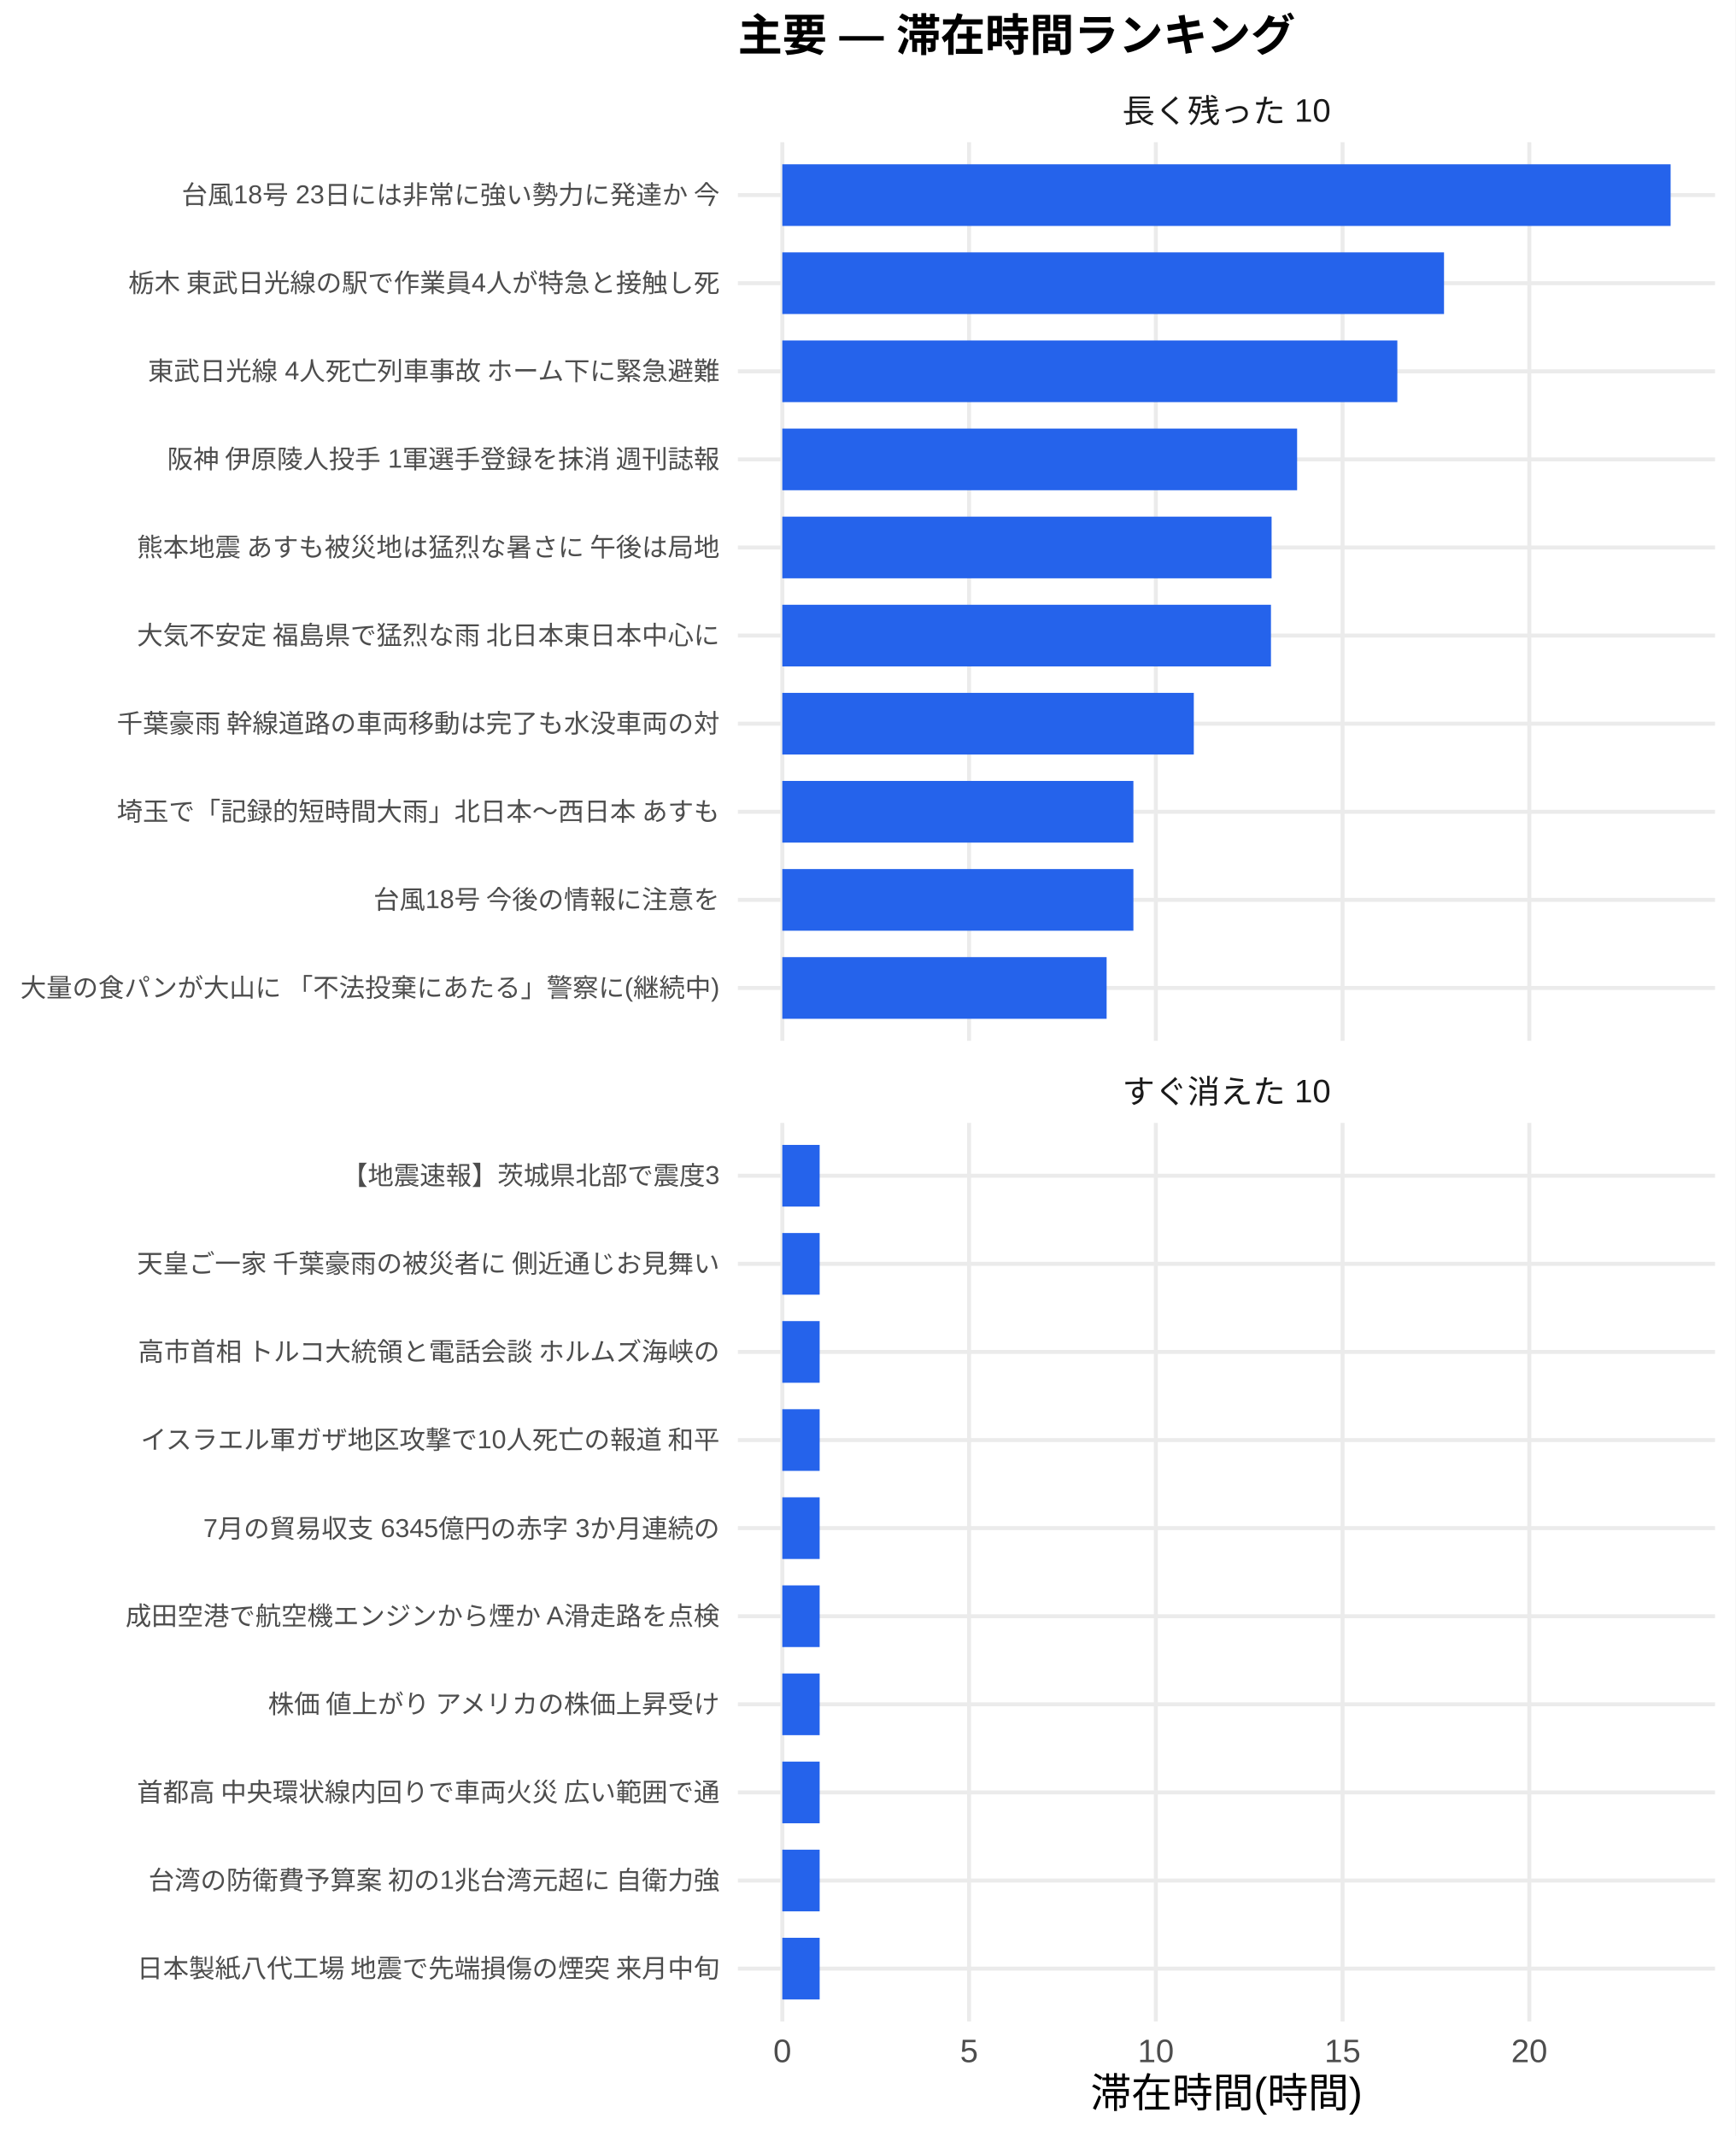
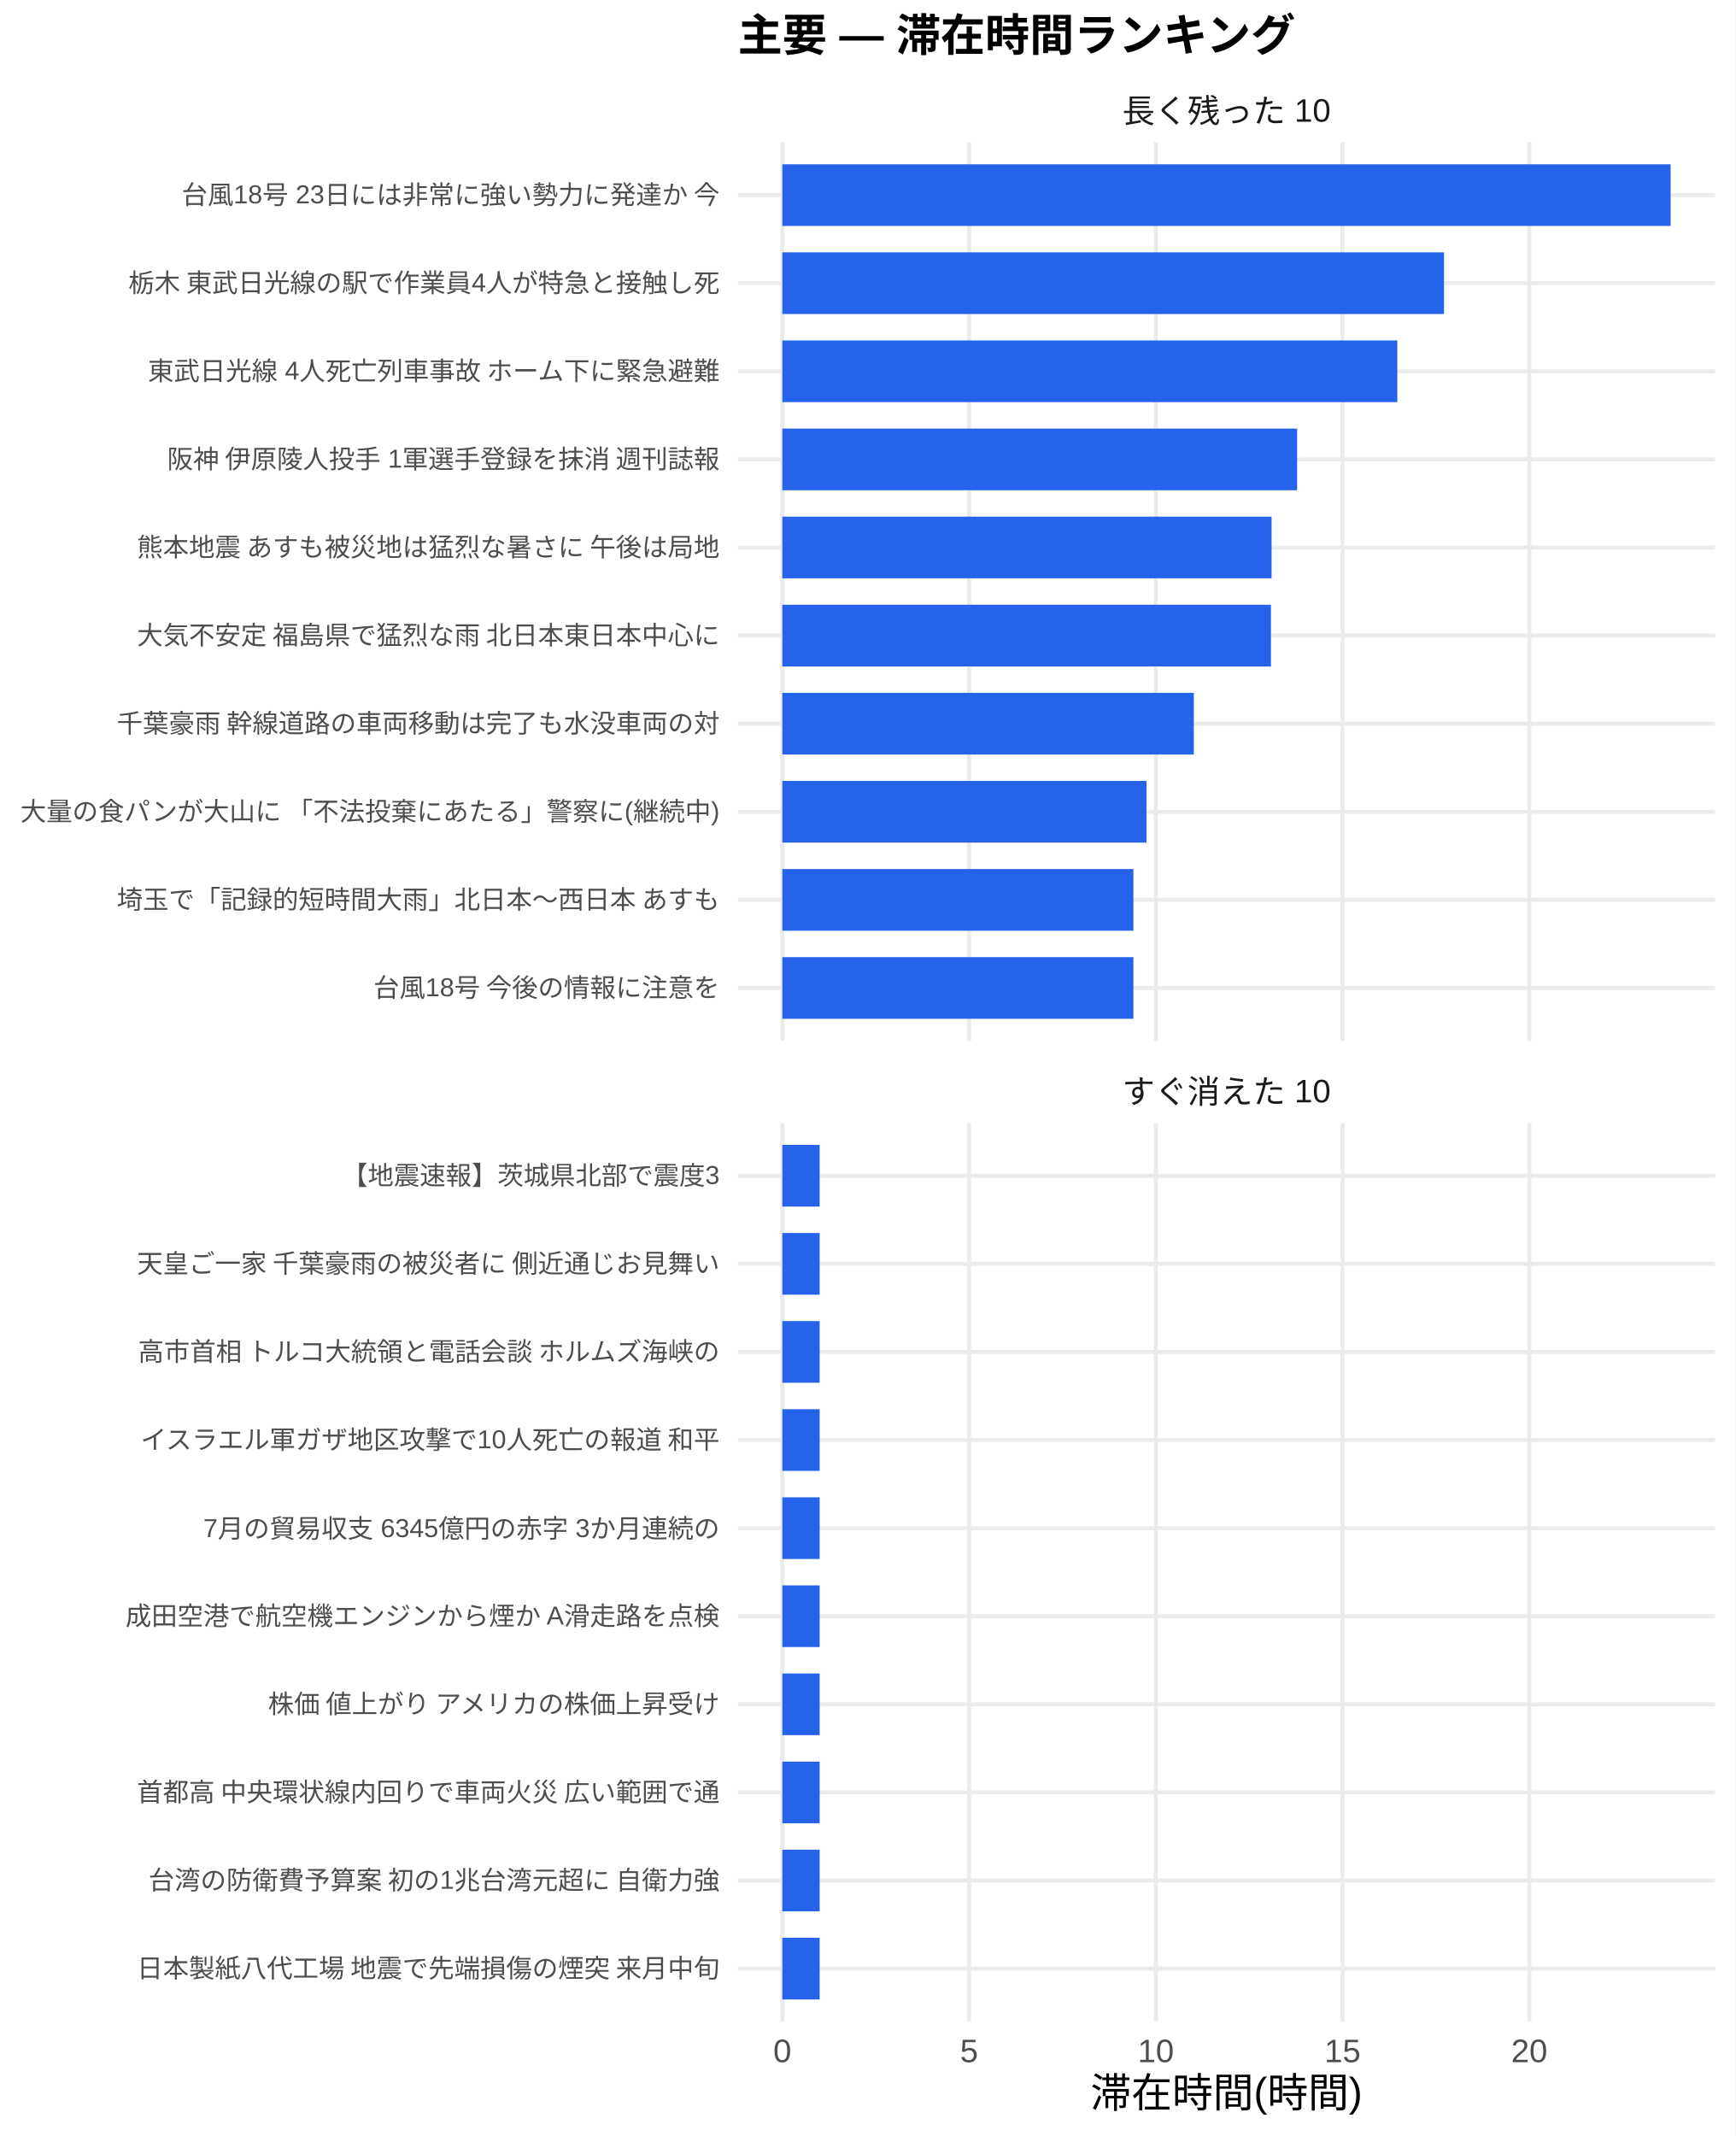
<svg xmlns="http://www.w3.org/2000/svg" width="468.00pt" height="576.00pt" viewBox="0 0 468.00 576.00">
  <g class="svglite">
    <defs>
      <style type="text/css">
    .svglite line, .svglite polyline, .svglite polygon, .svglite path, .svglite rect, .svglite circle {
      fill: none;
      stroke: #000000;
      stroke-linecap: round;
      stroke-linejoin: round;
      stroke-miterlimit: 10.00;
    }
    .svglite text {
      white-space: pre;
    }
    .svglite g.glyphgroup path {
      fill: inherit;
      stroke: none;
    }
  </style>
    </defs>
    <rect width="100%" height="100%" style="stroke: none; fill: #FFFFFF;" />
    <defs>
      <clipPath id="cpMC4wMHw0NjguMDB8MC4wMHw1NzYuMDA=">
        <rect x="0.00" y="0.00" width="468.00" height="576.00" />
      </clipPath>
    </defs>
    <g clip-path="url(#cpMC4wMHw0NjguMDB8MC4wMHw1NzYuMDA=)">
      <rect x="0.00" y="0.00" width="468.00" height="576.00" style="stroke-width: 1.07; stroke: none; fill: #FFFFFF;" />
    </g>
    <defs>
      <clipPath id="cpMTk5LjAwfDQ2Mi41MnwzOC4zNnwyODAuNjc=">
        <rect x="199.00" y="38.36" width="263.52" height="242.31" />
      </clipPath>
    </defs>
    <g clip-path="url(#cpMTk5LjAwfDQ2Mi41MnwzOC4zNnwyODAuNjc=)">
      <polyline points="199.00,266.42 462.52,266.42 " style="stroke-width: 1.07; stroke: #EBEBEB; stroke-linecap: butt;" />
      <polyline points="199.00,242.66 462.52,242.66 " style="stroke-width: 1.07; stroke: #EBEBEB; stroke-linecap: butt;" />
      <polyline points="199.00,218.91 462.52,218.91 " style="stroke-width: 1.07; stroke: #EBEBEB; stroke-linecap: butt;" />
      <polyline points="199.00,195.15 462.52,195.15 " style="stroke-width: 1.07; stroke: #EBEBEB; stroke-linecap: butt;" />
      <polyline points="199.00,171.39 462.52,171.39 " style="stroke-width: 1.07; stroke: #EBEBEB; stroke-linecap: butt;" />
      <polyline points="199.00,147.64 462.52,147.64 " style="stroke-width: 1.07; stroke: #EBEBEB; stroke-linecap: butt;" />
      <polyline points="199.00,123.88 462.52,123.88 " style="stroke-width: 1.07; stroke: #EBEBEB; stroke-linecap: butt;" />
      <polyline points="199.00,100.13 462.52,100.13 " style="stroke-width: 1.07; stroke: #EBEBEB; stroke-linecap: butt;" />
      <polyline points="199.00,76.37 462.52,76.37 " style="stroke-width: 1.07; stroke: #EBEBEB; stroke-linecap: butt;" />
      <polyline points="199.00,52.61 462.52,52.61 " style="stroke-width: 1.07; stroke: #EBEBEB; stroke-linecap: butt;" />
      <polyline points="210.98,280.67 210.98,38.36 " style="stroke-width: 1.07; stroke: #EBEBEB; stroke-linecap: butt;" />
      <polyline points="261.35,280.67 261.35,38.36 " style="stroke-width: 1.07; stroke: #EBEBEB; stroke-linecap: butt;" />
      <polyline points="311.71,280.67 311.71,38.36 " style="stroke-width: 1.07; stroke: #EBEBEB; stroke-linecap: butt;" />
      <polyline points="362.07,280.67 362.07,38.36 " style="stroke-width: 1.07; stroke: #EBEBEB; stroke-linecap: butt;" />
      <polyline points="412.43,280.67 412.43,38.36 " style="stroke-width: 1.07; stroke: #EBEBEB; stroke-linecap: butt;" />
      <rect x="210.98" y="44.30" width="239.56" height="16.63" style="stroke-width: 1.07; stroke: none; stroke-linecap: butt; stroke-linejoin: miter; fill: #2563EB;" />
      <rect x="210.98" y="68.05" width="178.45" height="16.63" style="stroke-width: 1.07; stroke: none; stroke-linecap: butt; stroke-linejoin: miter; fill: #2563EB;" />
      <rect x="210.98" y="91.81" width="165.86" height="16.63" style="stroke-width: 1.07; stroke: none; stroke-linecap: butt; stroke-linejoin: miter; fill: #2563EB;" />
      <rect x="210.98" y="115.57" width="138.83" height="16.63" style="stroke-width: 1.07; stroke: none; stroke-linecap: butt; stroke-linejoin: miter; fill: #2563EB;" />
      <rect x="210.98" y="139.32" width="131.95" height="16.63" style="stroke-width: 1.07; stroke: none; stroke-linecap: butt; stroke-linejoin: miter; fill: #2563EB;" />
      <rect x="210.98" y="163.08" width="131.78" height="16.63" style="stroke-width: 1.07; stroke: none; stroke-linecap: butt; stroke-linejoin: miter; fill: #2563EB;" />
      <rect x="210.98" y="186.84" width="110.97" height="16.63" style="stroke-width: 1.07; stroke: none; stroke-linecap: butt; stroke-linejoin: miter; fill: #2563EB;" />
-       <rect x="210.98" y="210.59" width="94.68" height="16.63" style="stroke-width: 1.07; stroke: none; stroke-linecap: butt; stroke-linejoin: miter; fill: #2563EB;" />
+       <rect x="210.98" y="210.59" width="98.21" height="16.63" style="stroke-width: 1.07; stroke: none; stroke-linecap: butt; stroke-linejoin: miter; fill: #2563EB;" />
      <rect x="210.98" y="234.35" width="94.68" height="16.63" style="stroke-width: 1.07; stroke: none; stroke-linecap: butt; stroke-linejoin: miter; fill: #2563EB;" />
-       <rect x="210.98" y="258.10" width="87.46" height="16.63" style="stroke-width: 1.07; stroke: none; stroke-linecap: butt; stroke-linejoin: miter; fill: #2563EB;" />
+       <rect x="210.98" y="258.10" width="94.68" height="16.63" style="stroke-width: 1.07; stroke: none; stroke-linecap: butt; stroke-linejoin: miter; fill: #2563EB;" />
    </g>
    <g clip-path="url(#cpMC4wMHw0NjguMDB8MC4wMHw1NzYuMDA=)">
</g>
    <defs>
      <clipPath id="cpMTk5LjAwfDQ2Mi41MnwzMDIuODB8NTQ1LjEy">
        <rect x="199.00" y="302.80" width="263.52" height="242.31" />
      </clipPath>
    </defs>
    <g clip-path="url(#cpMTk5LjAwfDQ2Mi41MnwzMDIuODB8NTQ1LjEy)">
      <polyline points="199.00,530.86 462.52,530.86 " style="stroke-width: 1.07; stroke: #EBEBEB; stroke-linecap: butt;" />
      <polyline points="199.00,507.11 462.52,507.11 " style="stroke-width: 1.07; stroke: #EBEBEB; stroke-linecap: butt;" />
      <polyline points="199.00,483.35 462.52,483.35 " style="stroke-width: 1.07; stroke: #EBEBEB; stroke-linecap: butt;" />
      <polyline points="199.00,459.59 462.52,459.59 " style="stroke-width: 1.07; stroke: #EBEBEB; stroke-linecap: butt;" />
      <polyline points="199.00,435.84 462.52,435.84 " style="stroke-width: 1.07; stroke: #EBEBEB; stroke-linecap: butt;" />
      <polyline points="199.00,412.08 462.52,412.08 " style="stroke-width: 1.07; stroke: #EBEBEB; stroke-linecap: butt;" />
      <polyline points="199.00,388.33 462.52,388.33 " style="stroke-width: 1.07; stroke: #EBEBEB; stroke-linecap: butt;" />
      <polyline points="199.00,364.57 462.52,364.57 " style="stroke-width: 1.07; stroke: #EBEBEB; stroke-linecap: butt;" />
      <polyline points="199.00,340.81 462.52,340.81 " style="stroke-width: 1.07; stroke: #EBEBEB; stroke-linecap: butt;" />
      <polyline points="199.00,317.06 462.52,317.06 " style="stroke-width: 1.07; stroke: #EBEBEB; stroke-linecap: butt;" />
      <polyline points="210.98,545.12 210.98,302.80 " style="stroke-width: 1.07; stroke: #EBEBEB; stroke-linecap: butt;" />
      <polyline points="261.35,545.12 261.35,302.80 " style="stroke-width: 1.07; stroke: #EBEBEB; stroke-linecap: butt;" />
      <polyline points="311.71,545.12 311.71,302.80 " style="stroke-width: 1.07; stroke: #EBEBEB; stroke-linecap: butt;" />
      <polyline points="362.07,545.12 362.07,302.80 " style="stroke-width: 1.07; stroke: #EBEBEB; stroke-linecap: butt;" />
      <polyline points="412.43,545.12 412.43,302.80 " style="stroke-width: 1.07; stroke: #EBEBEB; stroke-linecap: butt;" />
      <rect x="210.98" y="308.74" width="10.07" height="16.63" style="stroke-width: 1.07; stroke: none; stroke-linecap: butt; stroke-linejoin: miter; fill: #2563EB;" />
      <rect x="210.98" y="332.50" width="10.07" height="16.63" style="stroke-width: 1.07; stroke: none; stroke-linecap: butt; stroke-linejoin: miter; fill: #2563EB;" />
      <rect x="210.98" y="356.25" width="10.07" height="16.63" style="stroke-width: 1.07; stroke: none; stroke-linecap: butt; stroke-linejoin: miter; fill: #2563EB;" />
      <rect x="210.98" y="380.01" width="10.07" height="16.63" style="stroke-width: 1.07; stroke: none; stroke-linecap: butt; stroke-linejoin: miter; fill: #2563EB;" />
      <rect x="210.98" y="403.77" width="10.07" height="16.63" style="stroke-width: 1.07; stroke: none; stroke-linecap: butt; stroke-linejoin: miter; fill: #2563EB;" />
      <rect x="210.98" y="427.52" width="10.07" height="16.63" style="stroke-width: 1.07; stroke: none; stroke-linecap: butt; stroke-linejoin: miter; fill: #2563EB;" />
      <rect x="210.98" y="451.28" width="10.07" height="16.63" style="stroke-width: 1.07; stroke: none; stroke-linecap: butt; stroke-linejoin: miter; fill: #2563EB;" />
      <rect x="210.98" y="475.04" width="10.07" height="16.63" style="stroke-width: 1.07; stroke: none; stroke-linecap: butt; stroke-linejoin: miter; fill: #2563EB;" />
      <rect x="210.98" y="498.79" width="10.07" height="16.63" style="stroke-width: 1.07; stroke: none; stroke-linecap: butt; stroke-linejoin: miter; fill: #2563EB;" />
      <rect x="210.98" y="522.55" width="10.07" height="16.63" style="stroke-width: 1.07; stroke: none; stroke-linecap: butt; stroke-linejoin: miter; fill: #2563EB;" />
    </g>
    <g clip-path="url(#cpMC4wMHw0NjguMDB8MC4wMHw1NzYuMDA=)">
</g>
    <defs>
      <clipPath id="cpMTk5LjAwfDQ2Mi41MnwyODYuMTV8MzAyLjgw">
        <rect x="199.00" y="286.15" width="263.52" height="16.65" />
      </clipPath>
    </defs>
    <g clip-path="url(#cpMTk5LjAwfDQ2Mi41MnwyODYuMTV8MzAyLjgw)">
      <text x="330.76" y="297.50" text-anchor="middle" style="font-size: 8.80px;fill: #1A1A1A; font-family: &quot;Liberation Sans&quot;;" textLength="56.20px" lengthAdjust="spacingAndGlyphs">すぐ消えた 10</text>
    </g>
    <g clip-path="url(#cpMC4wMHw0NjguMDB8MC4wMHw1NzYuMDA=)">
</g>
    <defs>
      <clipPath id="cpMTk5LjAwfDQ2Mi41MnwyMS43MXwzOC4zNg==">
        <rect x="199.00" y="21.71" width="263.52" height="16.65" />
      </clipPath>
    </defs>
    <g clip-path="url(#cpMTk5LjAwfDQ2Mi41MnwyMS43MXwzOC4zNg==)">
      <text x="330.76" y="33.06" text-anchor="middle" style="font-size: 8.80px;fill: #1A1A1A; font-family: &quot;Liberation Sans&quot;;" textLength="56.20px" lengthAdjust="spacingAndGlyphs">長く残った 10</text>
    </g>
    <g clip-path="url(#cpMC4wMHw0NjguMDB8MC4wMHw1NzYuMDA=)">
      <text x="210.98" y="556.10" text-anchor="middle" style="font-size: 8.80px;fill: #4D4D4D; font-family: &quot;Liberation Sans&quot;;" textLength="4.89px" lengthAdjust="spacingAndGlyphs">0</text>
      <text x="261.35" y="556.10" text-anchor="middle" style="font-size: 8.80px;fill: #4D4D4D; font-family: &quot;Liberation Sans&quot;;" textLength="4.89px" lengthAdjust="spacingAndGlyphs">5</text>
      <text x="311.71" y="556.10" text-anchor="middle" style="font-size: 8.80px;fill: #4D4D4D; font-family: &quot;Liberation Sans&quot;;" textLength="9.78px" lengthAdjust="spacingAndGlyphs">10</text>
      <text x="362.07" y="556.10" text-anchor="middle" style="font-size: 8.80px;fill: #4D4D4D; font-family: &quot;Liberation Sans&quot;;" textLength="9.78px" lengthAdjust="spacingAndGlyphs">15</text>
      <text x="412.43" y="556.10" text-anchor="middle" style="font-size: 8.80px;fill: #4D4D4D; font-family: &quot;Liberation Sans&quot;;" textLength="9.78px" lengthAdjust="spacingAndGlyphs">20</text>
-       <text x="194.07" y="268.83" text-anchor="end" style="font-size: 7.00px;fill: #4D4D4D; font-family: &quot;Liberation Sans&quot;;" textLength="188.59px" lengthAdjust="spacingAndGlyphs">大量の食パンが大山に 「不法投棄にあたる」警察に(継続中)</text>
-       <text x="194.07" y="245.07" text-anchor="end" style="font-size: 7.00px;fill: #4D4D4D; font-family: &quot;Liberation Sans&quot;;" textLength="93.72px" lengthAdjust="spacingAndGlyphs">台風18号 今後の情報に注意を</text>
-       <text x="194.07" y="221.31" text-anchor="end" style="font-size: 7.00px;fill: #4D4D4D; font-family: &quot;Liberation Sans&quot;;" textLength="162.94px" lengthAdjust="spacingAndGlyphs">埼玉で「記録的短時間大雨」北日本～西日本 あすも</text>
+       <text x="194.07" y="268.83" text-anchor="end" style="font-size: 7.00px;fill: #4D4D4D; font-family: &quot;Liberation Sans&quot;;" textLength="93.72px" lengthAdjust="spacingAndGlyphs">台風18号 今後の情報に注意を</text>
+       <text x="194.07" y="245.07" text-anchor="end" style="font-size: 7.00px;fill: #4D4D4D; font-family: &quot;Liberation Sans&quot;;" textLength="162.94px" lengthAdjust="spacingAndGlyphs">埼玉で「記録的短時間大雨」北日本～西日本 あすも</text>
+       <text x="194.07" y="221.31" text-anchor="end" style="font-size: 7.00px;fill: #4D4D4D; font-family: &quot;Liberation Sans&quot;;" textLength="188.59px" lengthAdjust="spacingAndGlyphs">大量の食パンが大山に 「不法投棄にあたる」警察に(継続中)</text>
      <text x="194.07" y="197.56" text-anchor="end" style="font-size: 7.00px;fill: #4D4D4D; font-family: &quot;Liberation Sans&quot;;" textLength="162.94px" lengthAdjust="spacingAndGlyphs">千葉豪雨 幹線道路の車両移動は完了も水没車両の対</text>
      <text x="194.07" y="173.80" text-anchor="end" style="font-size: 7.00px;fill: #4D4D4D; font-family: &quot;Liberation Sans&quot;;" textLength="157.88px" lengthAdjust="spacingAndGlyphs">大気不安定 福島県で猛烈な雨 北日本東日本中心に</text>
      <text x="194.07" y="150.05" text-anchor="end" style="font-size: 7.00px;fill: #4D4D4D; font-family: &quot;Liberation Sans&quot;;" textLength="157.88px" lengthAdjust="spacingAndGlyphs">熊本地震 あすも被災地は猛烈な暑さに 午後は局地</text>
      <text x="194.07" y="126.29" text-anchor="end" style="font-size: 7.00px;fill: #4D4D4D; font-family: &quot;Liberation Sans&quot;;" textLength="149.70px" lengthAdjust="spacingAndGlyphs">阪神 伊原陵人投手 1軍選手登録を抹消 週刊誌報</text>
      <text x="194.07" y="102.53" text-anchor="end" style="font-size: 7.00px;fill: #4D4D4D; font-family: &quot;Liberation Sans&quot;;" textLength="154.77px" lengthAdjust="spacingAndGlyphs">東武日光線 4人死亡列車事故 ホーム下に緊急避難</text>
      <text x="194.07" y="78.78" text-anchor="end" style="font-size: 7.00px;fill: #4D4D4D; font-family: &quot;Liberation Sans&quot;;" textLength="159.83px" lengthAdjust="spacingAndGlyphs">栃木 東武日光線の駅で作業員4人が特急と接触し死</text>
      <text x="194.07" y="55.02" text-anchor="end" style="font-size: 7.00px;fill: #4D4D4D; font-family: &quot;Liberation Sans&quot;;" textLength="145.44px" lengthAdjust="spacingAndGlyphs">台風18号 23日には非常に強い勢力に発達か 今</text>
      <text x="194.07" y="533.27" text-anchor="end" style="font-size: 7.00px;fill: #4D4D4D; font-family: &quot;Liberation Sans&quot;;" textLength="157.88px" lengthAdjust="spacingAndGlyphs">日本製紙八代工場 地震で先端損傷の煙突 来月中旬</text>
      <text x="194.07" y="509.51" text-anchor="end" style="font-size: 7.00px;fill: #4D4D4D; font-family: &quot;Liberation Sans&quot;;" textLength="154.77px" lengthAdjust="spacingAndGlyphs">台湾の防衛費予算案 初の1兆台湾元超に 自衛力強</text>
      <text x="194.07" y="485.76" text-anchor="end" style="font-size: 7.00px;fill: #4D4D4D; font-family: &quot;Liberation Sans&quot;;" textLength="157.88px" lengthAdjust="spacingAndGlyphs">首都高 中央環状線内回りで車両火災 広い範囲で通</text>
      <text x="194.07" y="462.00" text-anchor="end" style="font-size: 7.00px;fill: #4D4D4D; font-family: &quot;Liberation Sans&quot;;" textLength="122.88px" lengthAdjust="spacingAndGlyphs">株価 値上がり アメリカの株価上昇受け</text>
      <text x="194.07" y="438.25" text-anchor="end" style="font-size: 7.00px;fill: #4D4D4D; font-family: &quot;Liberation Sans&quot;;" textLength="160.22px" lengthAdjust="spacingAndGlyphs">成田空港で航空機エンジンから煙か A滑走路を点検</text>
      <text x="194.07" y="414.49" text-anchor="end" style="font-size: 7.00px;fill: #4D4D4D; font-family: &quot;Liberation Sans&quot;;" textLength="139.22px" lengthAdjust="spacingAndGlyphs">7月の貿易収支 6345億円の赤字 3か月連続の</text>
      <text x="194.07" y="390.73" text-anchor="end" style="font-size: 7.00px;fill: #4D4D4D; font-family: &quot;Liberation Sans&quot;;" textLength="156.72px" lengthAdjust="spacingAndGlyphs">イスラエル軍ガザ地区攻撃で10人死亡の報道 和平</text>
      <text x="194.07" y="366.98" text-anchor="end" style="font-size: 7.00px;fill: #4D4D4D; font-family: &quot;Liberation Sans&quot;;" textLength="157.88px" lengthAdjust="spacingAndGlyphs">高市首相 トルコ大統領と電話会談 ホルムズ海峡の</text>
      <text x="194.07" y="343.22" text-anchor="end" style="font-size: 7.00px;fill: #4D4D4D; font-family: &quot;Liberation Sans&quot;;" textLength="157.88px" lengthAdjust="spacingAndGlyphs">天皇ご一家 千葉豪雨の被災者に 側近通じお見舞い</text>
      <text x="194.07" y="319.47" text-anchor="end" style="font-size: 7.00px;fill: #4D4D4D; font-family: &quot;Liberation Sans&quot;;" textLength="101.89px" lengthAdjust="spacingAndGlyphs">【地震速報】茨城県北部で震度3</text>
      <text x="330.76" y="568.24" text-anchor="middle" style="font-size: 11.00px; font-family: &quot;Liberation Sans&quot;;" textLength="73.31px" lengthAdjust="spacingAndGlyphs">滞在時間(時間)</text>
      <text x="199.00" y="13.74" style="font-size: 12.00px; font-weight: bold; font-family: &quot;Liberation Sans&quot;;" textLength="150.66px" lengthAdjust="spacingAndGlyphs">主要 — 滞在時間ランキング</text>
    </g>
  </g>
</svg>
